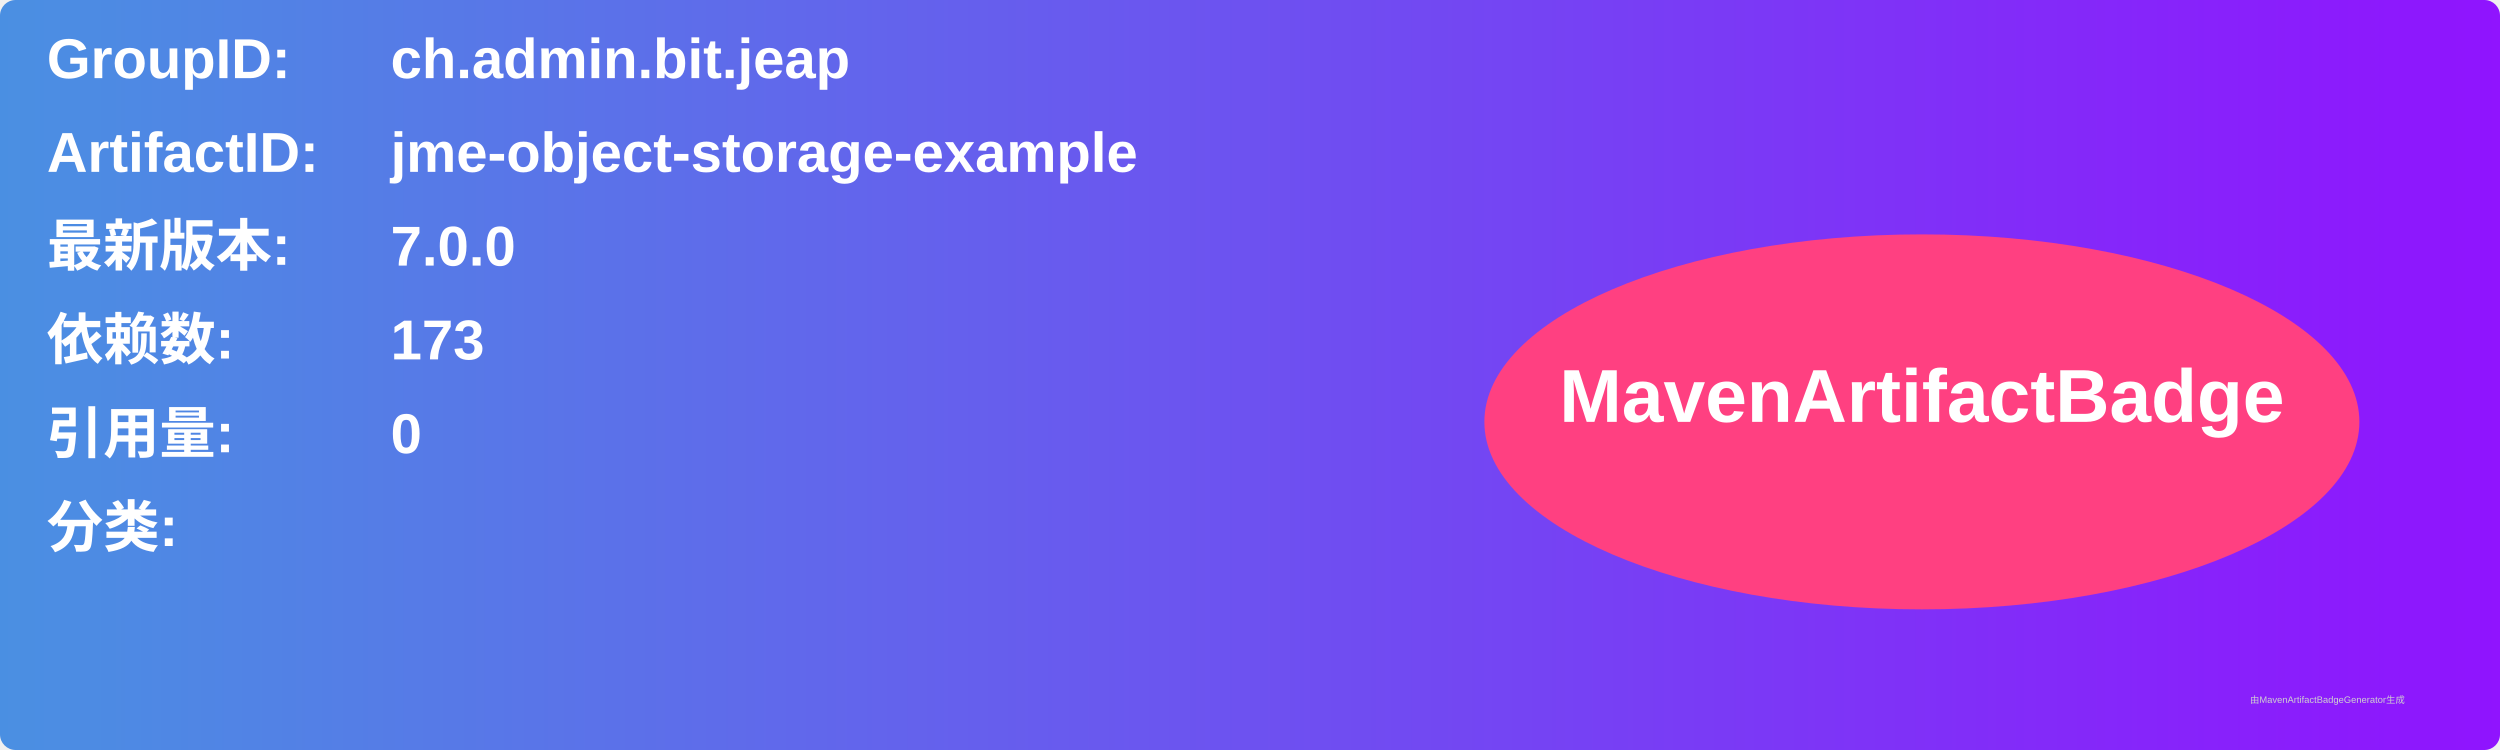
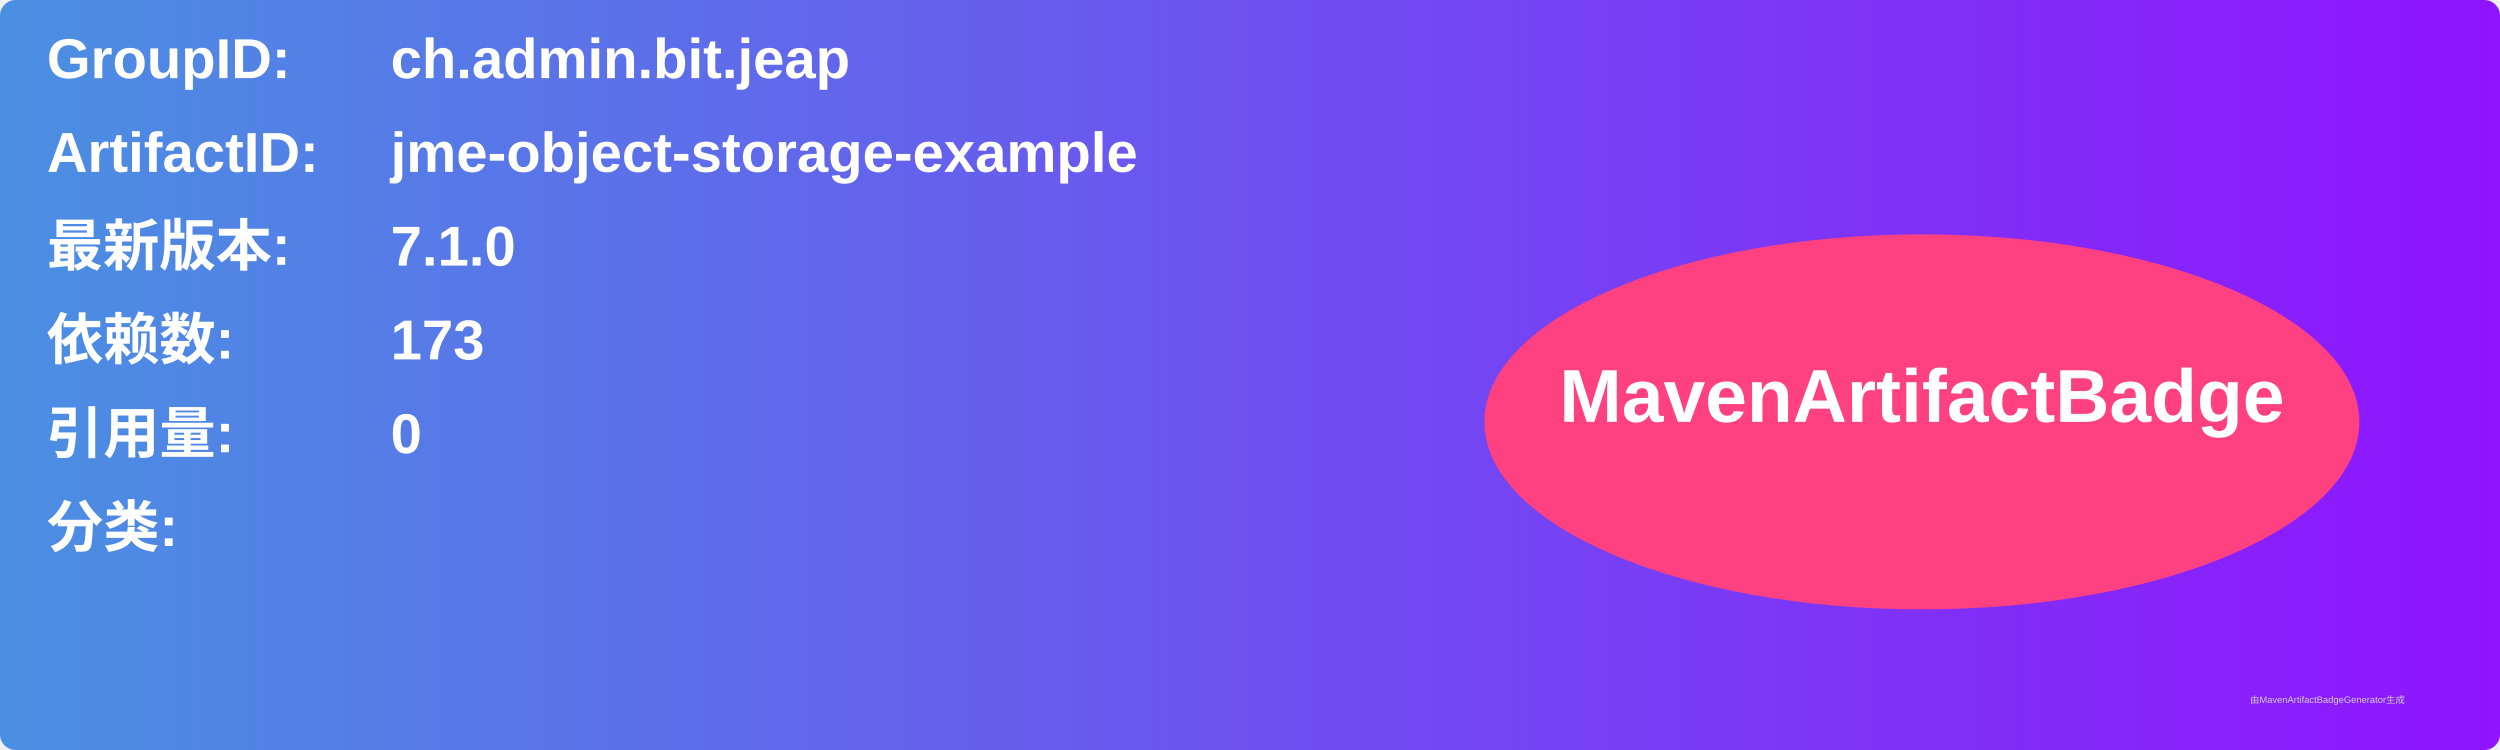
<svg xmlns="http://www.w3.org/2000/svg" width="800" height="240" viewBox="0 0 800 240">
  <linearGradient id="grad" x1="0%" y1="0%" x2="100%" y2="0%">
    <stop offset="0%" stop-color="#4a90e2" />
    <stop offset="100%" stop-color="#9013fe" />
  </linearGradient>
  <rect width="100%" height="100%" rx="5" ry="5" fill="url(#grad)" />
  <g transform="translate(15, 15)">
    <text x="0" y="10" font-family="Arial" font-size="18" fill="white" font-weight="bold" width="260">GroupID:</text>
    <text x="110" y="10" font-family="Arial" font-size="18" fill="white" font-weight="bold" width="460">ch.admin.bit.jeap</text>
    <text x="0" y="40" font-family="Arial" font-size="18" fill="white" font-weight="bold" width="260">ArtifactID:</text>
    <text x="110" y="40" font-family="Arial" font-size="18" fill="white" font-weight="bold" width="460">jme-object-storage-example</text>
    <text x="0" y="70" font-family="Arial" font-size="18" fill="white" font-weight="bold">最新版本:</text>
    <text x="110" y="70" font-family="Arial" font-size="18" fill="white" font-weight="bold">
-       <tspan font-weight="bold">7.0.0</tspan>
+       <tspan font-weight="bold">7.1.0</tspan>
    </text>
    <text x="0" y="100" font-family="Arial" font-size="18" fill="white" font-weight="bold">依赖数: </text>
    <text x="110" y="100" font-family="Arial" font-size="18" fill="white">
      <tspan font-weight="bold">173</tspan>
    </text>
    <text x="0" y="130" font-family="Arial" font-size="18" fill="white" font-weight="bold">引用量: </text>
    <text x="110" y="130" font-family="Arial" font-size="18" fill="white">
      <tspan font-weight="bold">0</tspan>
    </text>
    <text x="0" y="160" font-family="Arial" font-size="18" fill="white" font-weight="bold">分类:</text>
    <text x="10" y="190" font-family="Arial" font-size="10" fill="white">
      <tspan font-weight="bold" />
    </text>
    <ellipse cx="600" cy="120" rx="140" ry="60" fill="#ff4081" />
    <text x="600" y="120" text-anchor="middle" font-family="Arial" font-size="24" fill="white" font-weight="bold">MavenArtifactBadge</text>
  </g>
  <text x="720" y="225" font-family="Arial" font-size="3" fill="#d0d0d0">由MavenArtifactBadgeGenerator生成</text>
</svg>
